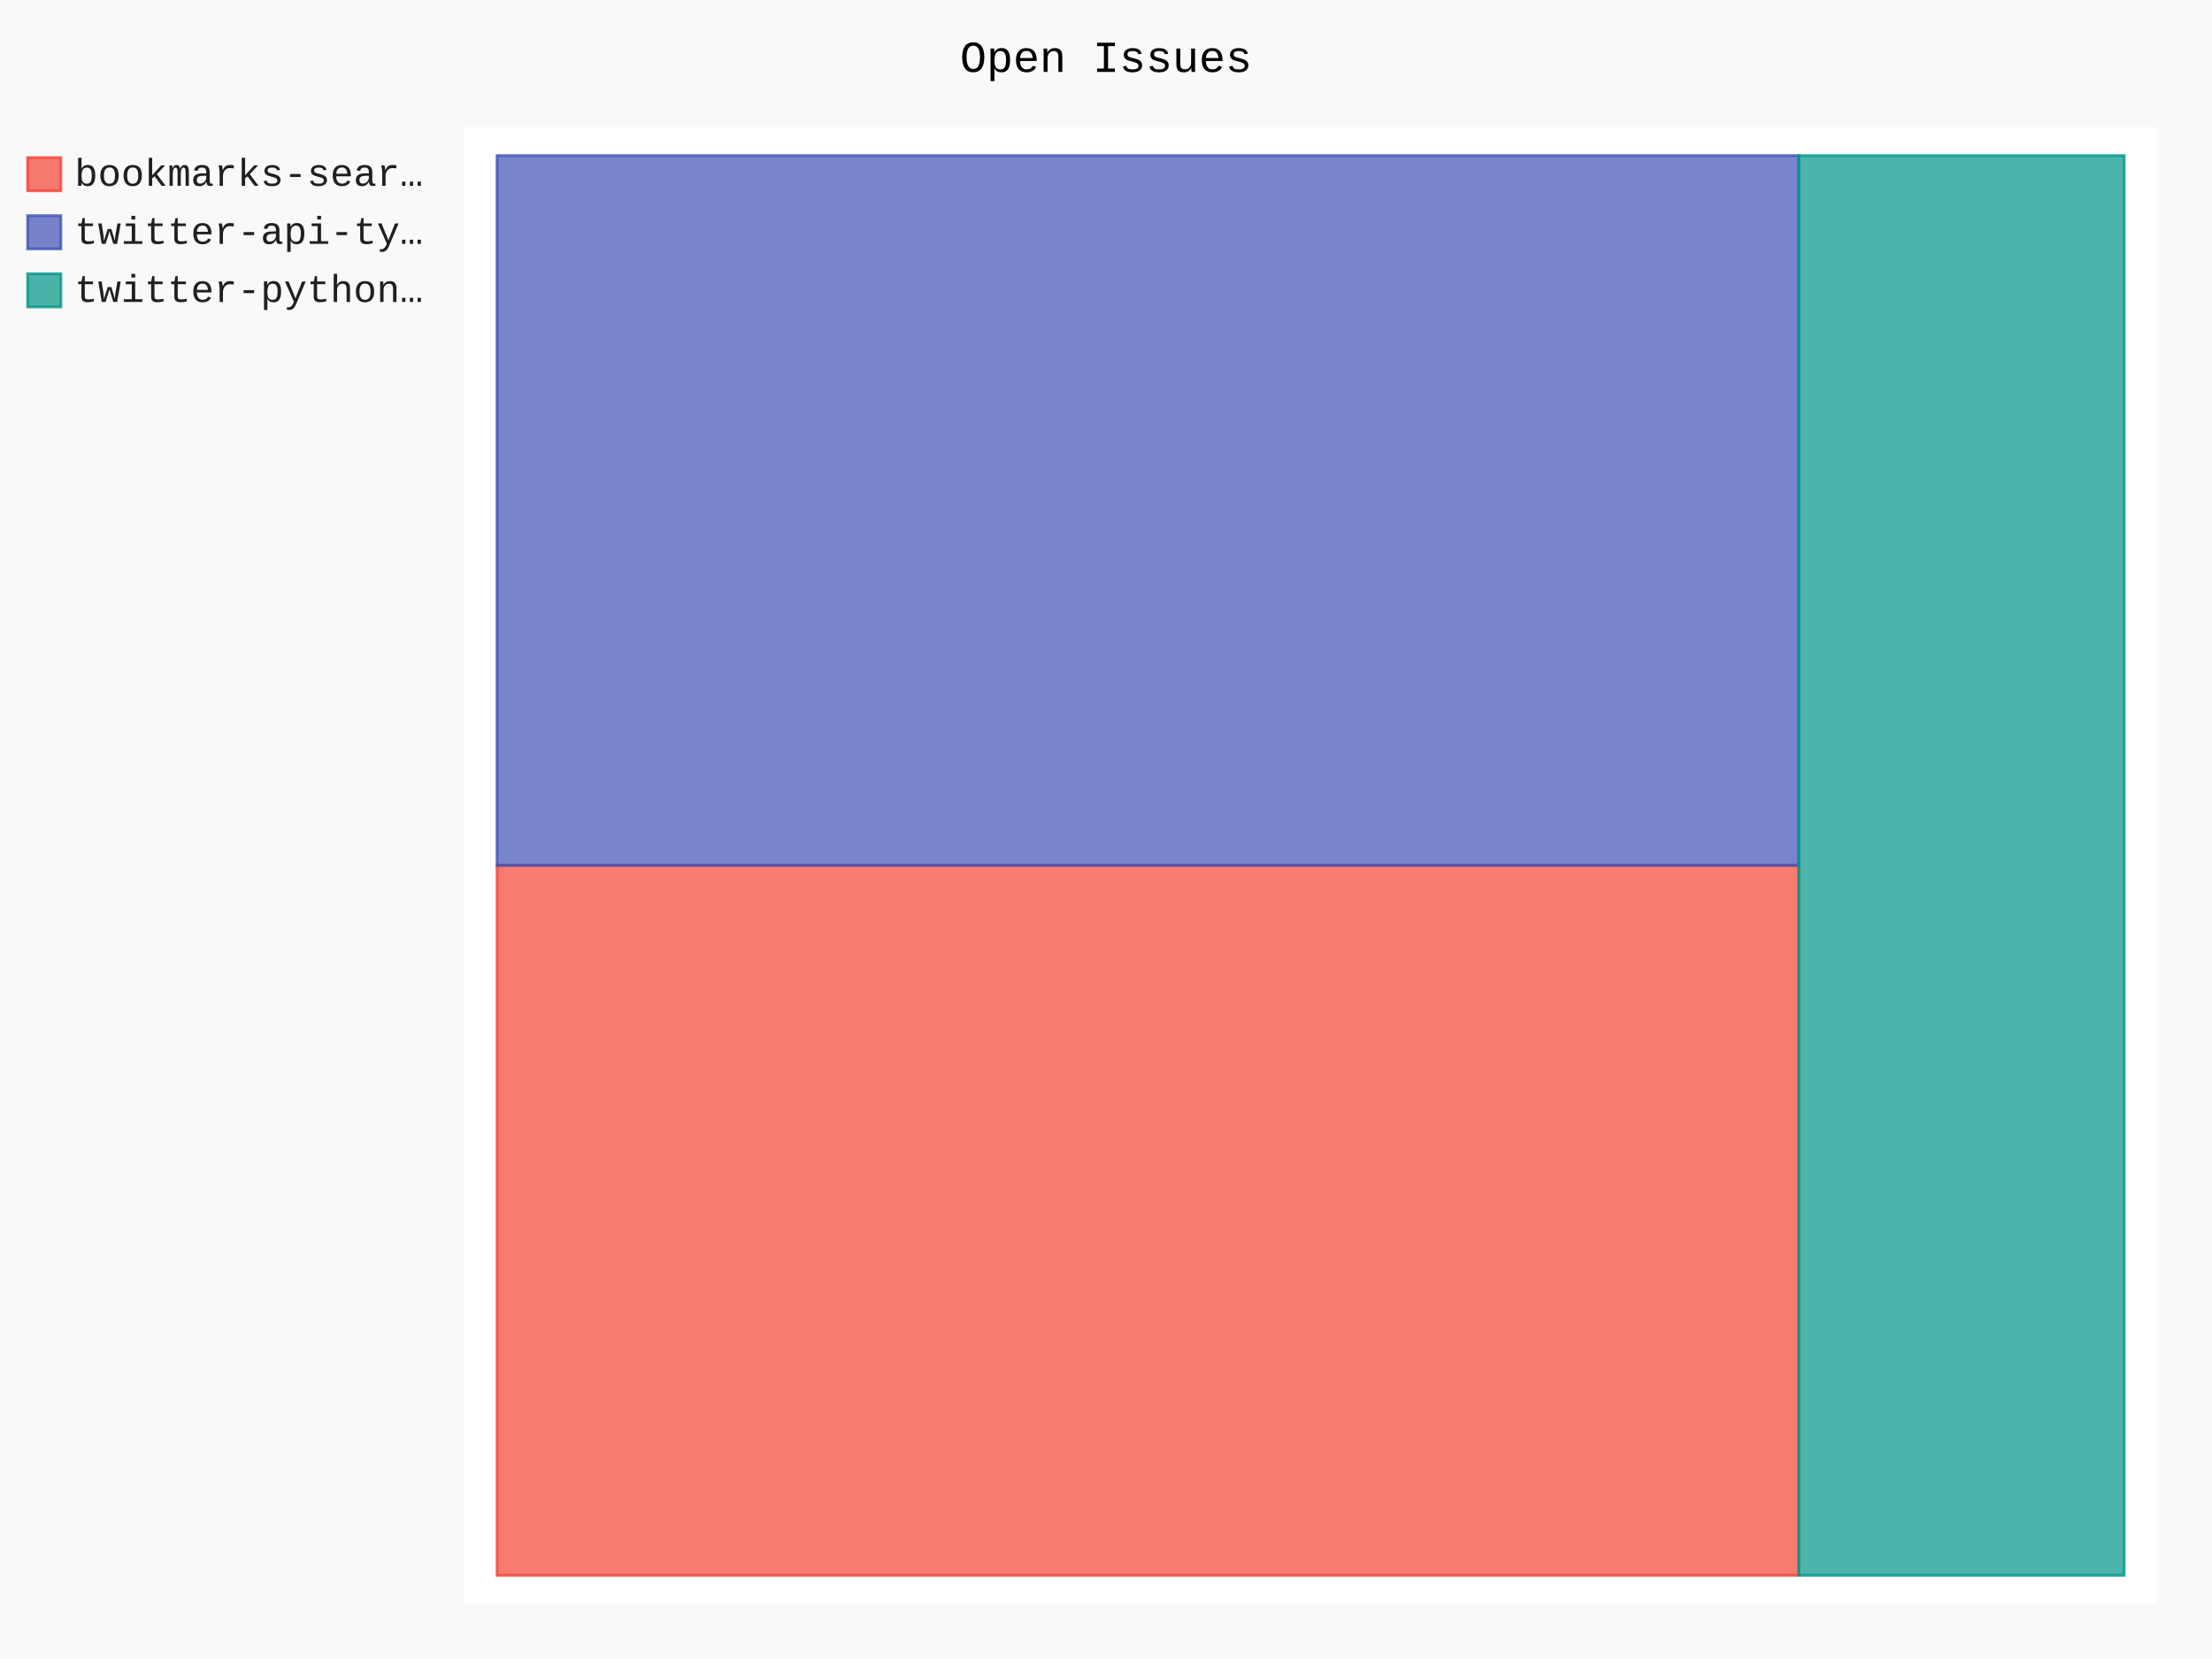
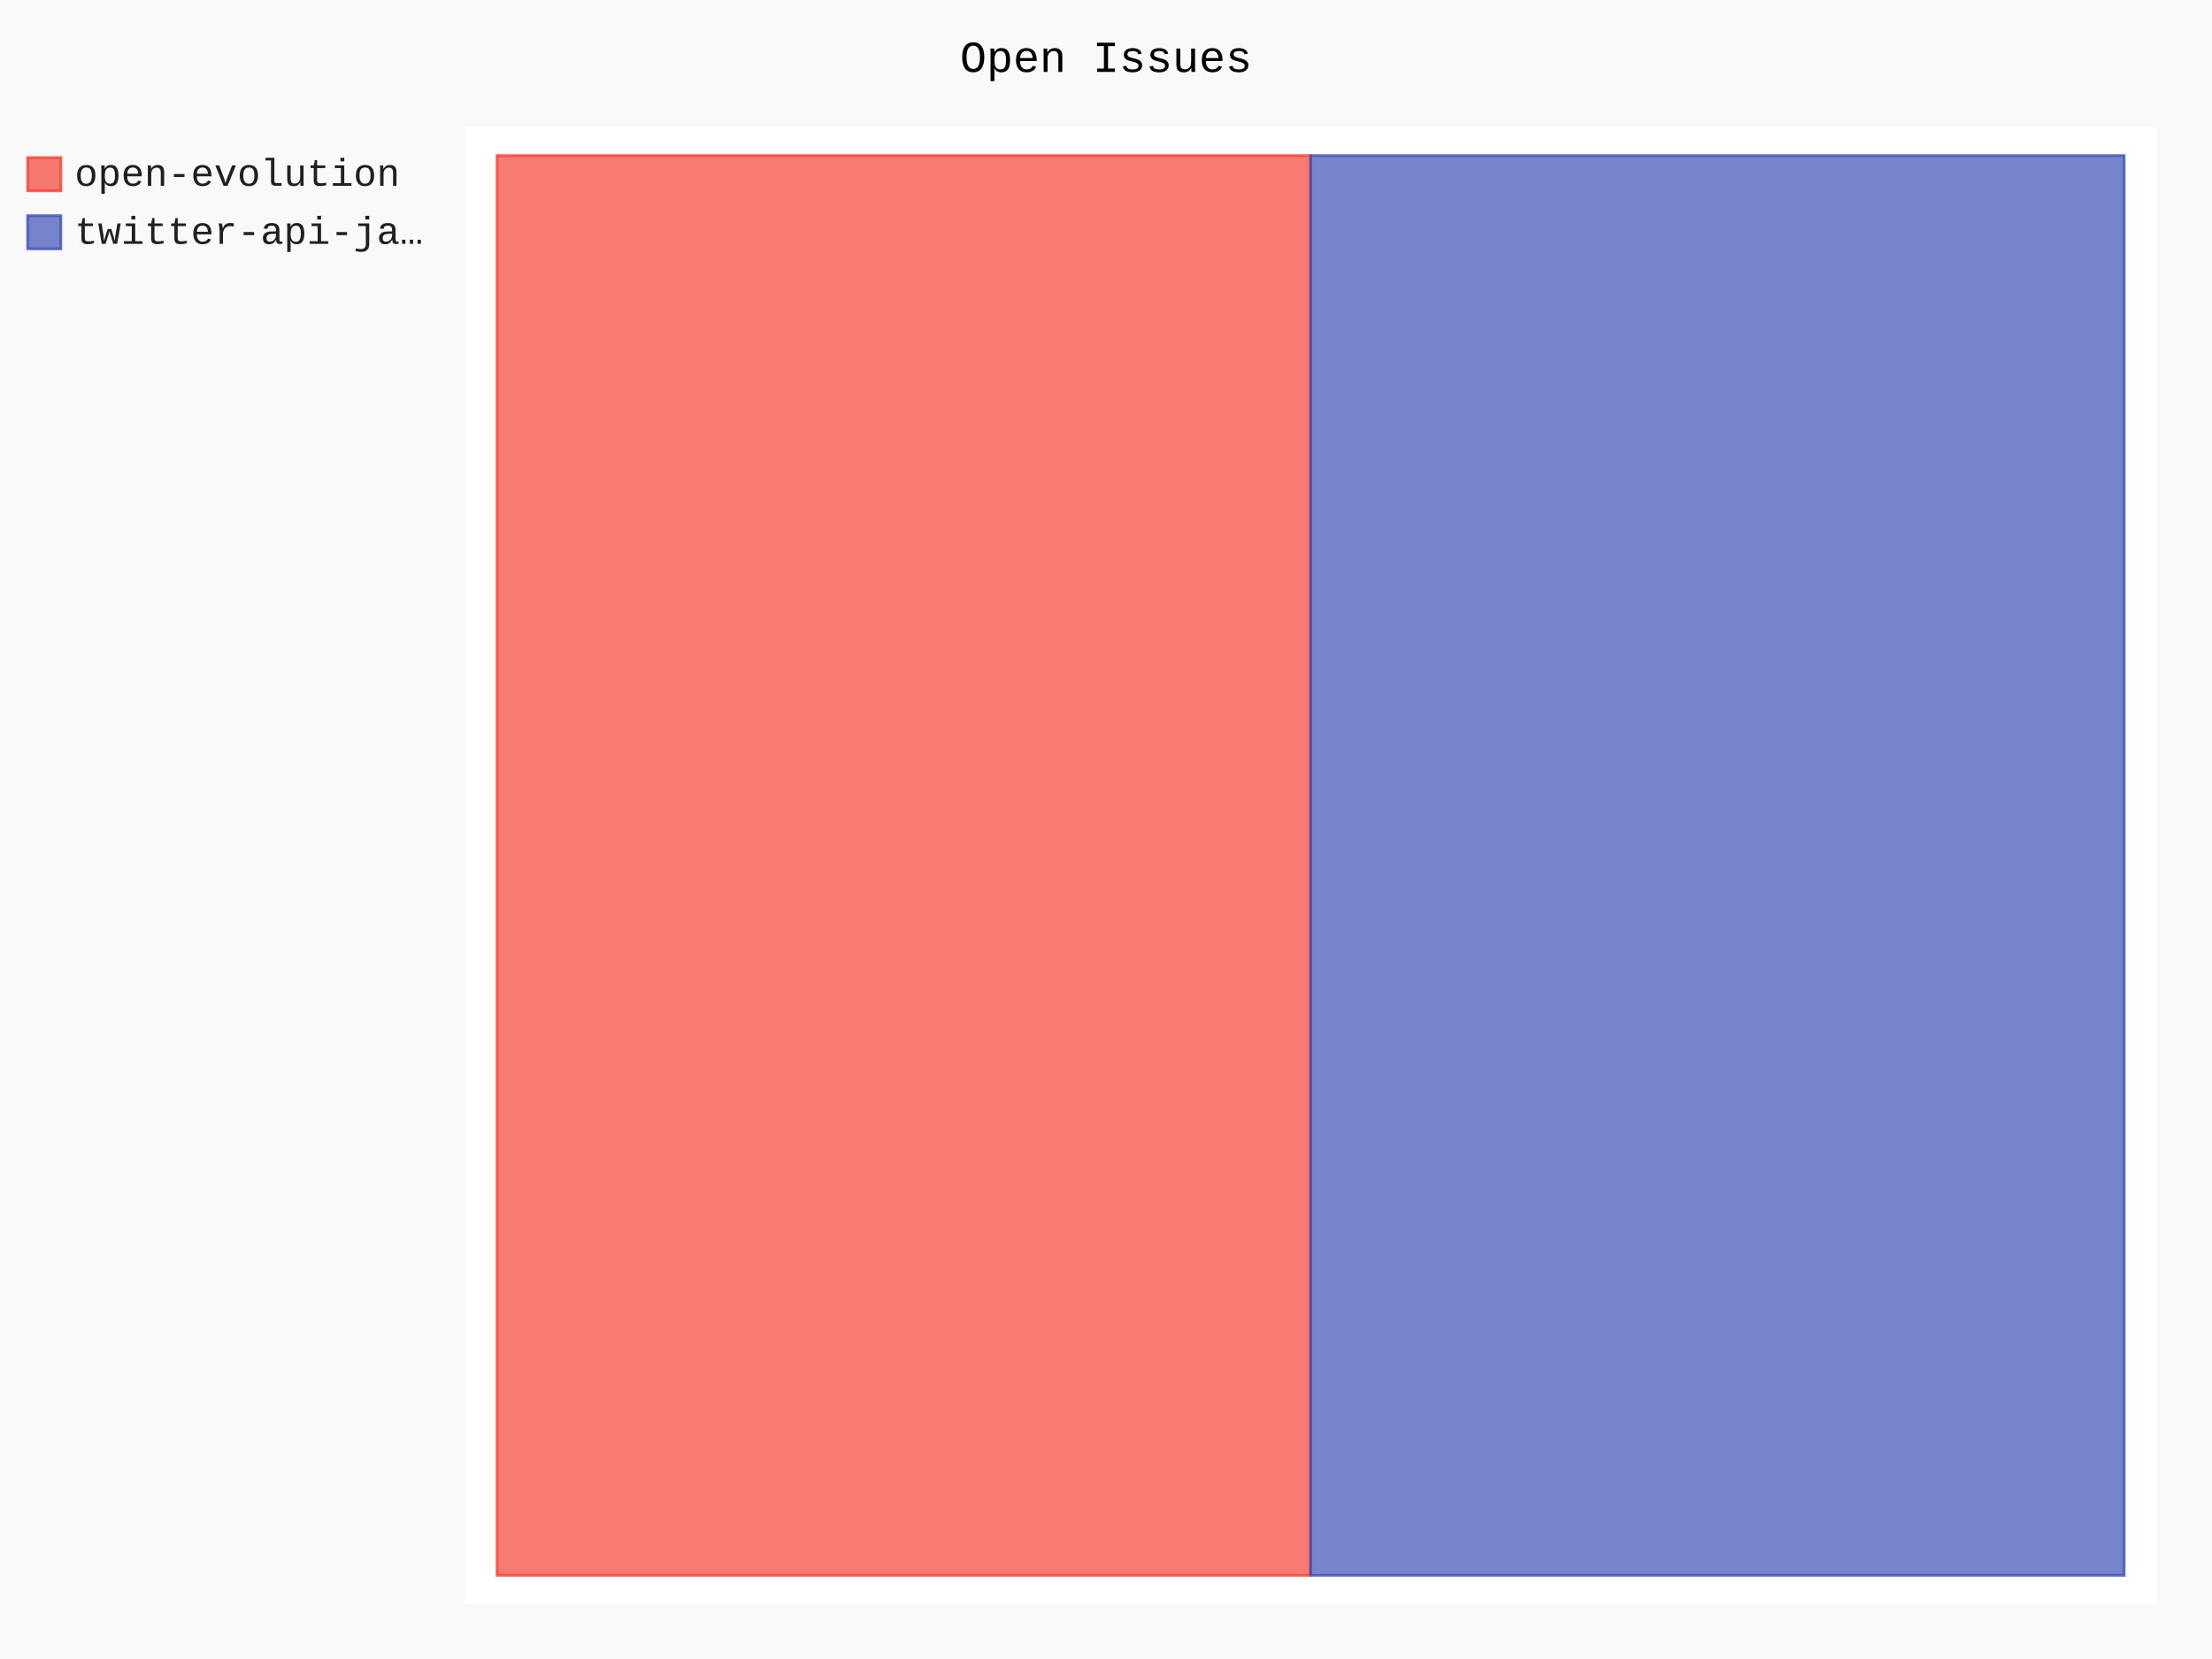
- <svg xmlns="http://www.w3.org/2000/svg" id="chart-a6b322fd-4a38-4ba6-a3c8-b221fe9330f9" class="pygal-chart" viewBox="0 0 800 600">
+ <svg xmlns="http://www.w3.org/2000/svg" id="chart-68c25b6c-b511-48e2-84a9-10ce4d070ea7" class="pygal-chart" viewBox="0 0 800 600">
  <defs>
-     <style type="text/css">#chart-a6b322fd-4a38-4ba6-a3c8-b221fe9330f9{-webkit-user-select:none;-webkit-font-smoothing:antialiased;font-family:Consolas,"Liberation Mono",Menlo,Courier,monospace}#chart-a6b322fd-4a38-4ba6-a3c8-b221fe9330f9 .title{font-family:Consolas,"Liberation Mono",Menlo,Courier,monospace;font-size:16px}#chart-a6b322fd-4a38-4ba6-a3c8-b221fe9330f9 .legends .legend text{font-family:Consolas,"Liberation Mono",Menlo,Courier,monospace;font-size:14px}#chart-a6b322fd-4a38-4ba6-a3c8-b221fe9330f9 .axis text{font-family:Consolas,"Liberation Mono",Menlo,Courier,monospace;font-size:10px}#chart-a6b322fd-4a38-4ba6-a3c8-b221fe9330f9 .axis text.major{font-family:Consolas,"Liberation Mono",Menlo,Courier,monospace;font-size:10px}#chart-a6b322fd-4a38-4ba6-a3c8-b221fe9330f9 .text-overlay text.value{font-family:Consolas,"Liberation Mono",Menlo,Courier,monospace;font-size:16px}#chart-a6b322fd-4a38-4ba6-a3c8-b221fe9330f9 .text-overlay text.label{font-family:Consolas,"Liberation Mono",Menlo,Courier,monospace;font-size:10px}#chart-a6b322fd-4a38-4ba6-a3c8-b221fe9330f9 .tooltip{font-family:Consolas,"Liberation Mono",Menlo,Courier,monospace;font-size:14px}#chart-a6b322fd-4a38-4ba6-a3c8-b221fe9330f9 text.no_data{font-family:Consolas,"Liberation Mono",Menlo,Courier,monospace;font-size:64px}
- #chart-a6b322fd-4a38-4ba6-a3c8-b221fe9330f9{background-color:rgba(249,249,249,1)}#chart-a6b322fd-4a38-4ba6-a3c8-b221fe9330f9 path,#chart-a6b322fd-4a38-4ba6-a3c8-b221fe9330f9 line,#chart-a6b322fd-4a38-4ba6-a3c8-b221fe9330f9 rect,#chart-a6b322fd-4a38-4ba6-a3c8-b221fe9330f9 circle{-webkit-transition:150ms;-moz-transition:150ms;transition:150ms}#chart-a6b322fd-4a38-4ba6-a3c8-b221fe9330f9 .graph &gt; .background{fill:rgba(249,249,249,1)}#chart-a6b322fd-4a38-4ba6-a3c8-b221fe9330f9 .plot &gt; .background{fill:rgba(255,255,255,1)}#chart-a6b322fd-4a38-4ba6-a3c8-b221fe9330f9 .graph{fill:rgba(0,0,0,.87)}#chart-a6b322fd-4a38-4ba6-a3c8-b221fe9330f9 text.no_data{fill:rgba(0,0,0,1)}#chart-a6b322fd-4a38-4ba6-a3c8-b221fe9330f9 .title{fill:rgba(0,0,0,1)}#chart-a6b322fd-4a38-4ba6-a3c8-b221fe9330f9 .legends .legend text{fill:rgba(0,0,0,.87)}#chart-a6b322fd-4a38-4ba6-a3c8-b221fe9330f9 .legends .legend:hover text{fill:rgba(0,0,0,1)}#chart-a6b322fd-4a38-4ba6-a3c8-b221fe9330f9 .axis .line{stroke:rgba(0,0,0,1)}#chart-a6b322fd-4a38-4ba6-a3c8-b221fe9330f9 .axis .guide.line{stroke:rgba(0,0,0,.54)}#chart-a6b322fd-4a38-4ba6-a3c8-b221fe9330f9 .axis .major.line{stroke:rgba(0,0,0,.87)}#chart-a6b322fd-4a38-4ba6-a3c8-b221fe9330f9 .axis text.major{fill:rgba(0,0,0,1)}#chart-a6b322fd-4a38-4ba6-a3c8-b221fe9330f9 .axis.y .guides:hover .guide.line,#chart-a6b322fd-4a38-4ba6-a3c8-b221fe9330f9 .line-graph .axis.x .guides:hover .guide.line,#chart-a6b322fd-4a38-4ba6-a3c8-b221fe9330f9 .stackedline-graph .axis.x .guides:hover .guide.line,#chart-a6b322fd-4a38-4ba6-a3c8-b221fe9330f9 .xy-graph .axis.x .guides:hover .guide.line{stroke:rgba(0,0,0,1)}#chart-a6b322fd-4a38-4ba6-a3c8-b221fe9330f9 .axis .guides:hover text{fill:rgba(0,0,0,1)}#chart-a6b322fd-4a38-4ba6-a3c8-b221fe9330f9 .reactive{fill-opacity:.7;stroke-opacity:.8;stroke-width:1}#chart-a6b322fd-4a38-4ba6-a3c8-b221fe9330f9 .ci{stroke:rgba(0,0,0,.87)}#chart-a6b322fd-4a38-4ba6-a3c8-b221fe9330f9 .reactive.active,#chart-a6b322fd-4a38-4ba6-a3c8-b221fe9330f9 .active .reactive{fill-opacity:.8;stroke-opacity:.9;stroke-width:4}#chart-a6b322fd-4a38-4ba6-a3c8-b221fe9330f9 .ci .reactive.active{stroke-width:1.5}#chart-a6b322fd-4a38-4ba6-a3c8-b221fe9330f9 .series text{fill:rgba(0,0,0,1)}#chart-a6b322fd-4a38-4ba6-a3c8-b221fe9330f9 .tooltip rect{fill:rgba(255,255,255,1);stroke:rgba(0,0,0,1);-webkit-transition:opacity 150ms;-moz-transition:opacity 150ms;transition:opacity 150ms}#chart-a6b322fd-4a38-4ba6-a3c8-b221fe9330f9 .tooltip .label{fill:rgba(0,0,0,.87)}#chart-a6b322fd-4a38-4ba6-a3c8-b221fe9330f9 .tooltip .label{fill:rgba(0,0,0,.87)}#chart-a6b322fd-4a38-4ba6-a3c8-b221fe9330f9 .tooltip .legend{font-size:.8em;fill:rgba(0,0,0,.54)}#chart-a6b322fd-4a38-4ba6-a3c8-b221fe9330f9 .tooltip .x_label{font-size:.6em;fill:rgba(0,0,0,1)}#chart-a6b322fd-4a38-4ba6-a3c8-b221fe9330f9 .tooltip .xlink{font-size:.5em;text-decoration:underline}#chart-a6b322fd-4a38-4ba6-a3c8-b221fe9330f9 .tooltip .value{font-size:1.5em}#chart-a6b322fd-4a38-4ba6-a3c8-b221fe9330f9 .bound{font-size:.5em}#chart-a6b322fd-4a38-4ba6-a3c8-b221fe9330f9 .max-value{font-size:.75em;fill:rgba(0,0,0,.54)}#chart-a6b322fd-4a38-4ba6-a3c8-b221fe9330f9 .map-element{fill:rgba(255,255,255,1);stroke:rgba(0,0,0,.54) !important}#chart-a6b322fd-4a38-4ba6-a3c8-b221fe9330f9 .map-element .reactive{fill-opacity:inherit;stroke-opacity:inherit}#chart-a6b322fd-4a38-4ba6-a3c8-b221fe9330f9 .color-0,#chart-a6b322fd-4a38-4ba6-a3c8-b221fe9330f9 .color-0 a:visited{stroke:#F44336;fill:#F44336}#chart-a6b322fd-4a38-4ba6-a3c8-b221fe9330f9 .color-1,#chart-a6b322fd-4a38-4ba6-a3c8-b221fe9330f9 .color-1 a:visited{stroke:#3F51B5;fill:#3F51B5}#chart-a6b322fd-4a38-4ba6-a3c8-b221fe9330f9 .color-2,#chart-a6b322fd-4a38-4ba6-a3c8-b221fe9330f9 .color-2 a:visited{stroke:#009688;fill:#009688}#chart-a6b322fd-4a38-4ba6-a3c8-b221fe9330f9 .text-overlay .color-0 text{fill:black}#chart-a6b322fd-4a38-4ba6-a3c8-b221fe9330f9 .text-overlay .color-1 text{fill:black}#chart-a6b322fd-4a38-4ba6-a3c8-b221fe9330f9 .text-overlay .color-2 text{fill:black}
- #chart-a6b322fd-4a38-4ba6-a3c8-b221fe9330f9 text.no_data{text-anchor:middle}#chart-a6b322fd-4a38-4ba6-a3c8-b221fe9330f9 .guide.line{fill:none}#chart-a6b322fd-4a38-4ba6-a3c8-b221fe9330f9 .centered{text-anchor:middle}#chart-a6b322fd-4a38-4ba6-a3c8-b221fe9330f9 .title{text-anchor:middle}#chart-a6b322fd-4a38-4ba6-a3c8-b221fe9330f9 .legends .legend text{fill-opacity:1}#chart-a6b322fd-4a38-4ba6-a3c8-b221fe9330f9 .axis.x text{text-anchor:middle}#chart-a6b322fd-4a38-4ba6-a3c8-b221fe9330f9 .axis.x:not(.web) text[transform]{text-anchor:start}#chart-a6b322fd-4a38-4ba6-a3c8-b221fe9330f9 .axis.x:not(.web) text[transform].backwards{text-anchor:end}#chart-a6b322fd-4a38-4ba6-a3c8-b221fe9330f9 .axis.y text{text-anchor:end}#chart-a6b322fd-4a38-4ba6-a3c8-b221fe9330f9 .axis.y text[transform].backwards{text-anchor:start}#chart-a6b322fd-4a38-4ba6-a3c8-b221fe9330f9 .axis.y2 text{text-anchor:start}#chart-a6b322fd-4a38-4ba6-a3c8-b221fe9330f9 .axis.y2 text[transform].backwards{text-anchor:end}#chart-a6b322fd-4a38-4ba6-a3c8-b221fe9330f9 .axis .guide.line{stroke-dasharray:4,4;stroke:black}#chart-a6b322fd-4a38-4ba6-a3c8-b221fe9330f9 .axis .major.guide.line{stroke-dasharray:6,6;stroke:black}#chart-a6b322fd-4a38-4ba6-a3c8-b221fe9330f9 .horizontal .axis.y .guide.line,#chart-a6b322fd-4a38-4ba6-a3c8-b221fe9330f9 .horizontal .axis.y2 .guide.line,#chart-a6b322fd-4a38-4ba6-a3c8-b221fe9330f9 .vertical .axis.x .guide.line{opacity:0}#chart-a6b322fd-4a38-4ba6-a3c8-b221fe9330f9 .horizontal .axis.always_show .guide.line,#chart-a6b322fd-4a38-4ba6-a3c8-b221fe9330f9 .vertical .axis.always_show .guide.line{opacity:1 !important}#chart-a6b322fd-4a38-4ba6-a3c8-b221fe9330f9 .axis.y .guides:hover .guide.line,#chart-a6b322fd-4a38-4ba6-a3c8-b221fe9330f9 .axis.y2 .guides:hover .guide.line,#chart-a6b322fd-4a38-4ba6-a3c8-b221fe9330f9 .axis.x .guides:hover .guide.line{opacity:1}#chart-a6b322fd-4a38-4ba6-a3c8-b221fe9330f9 .axis .guides:hover text{opacity:1}#chart-a6b322fd-4a38-4ba6-a3c8-b221fe9330f9 .nofill{fill:none}#chart-a6b322fd-4a38-4ba6-a3c8-b221fe9330f9 .subtle-fill{fill-opacity:.2}#chart-a6b322fd-4a38-4ba6-a3c8-b221fe9330f9 .dot{stroke-width:1px;fill-opacity:1;stroke-opacity:1}#chart-a6b322fd-4a38-4ba6-a3c8-b221fe9330f9 .dot.active{stroke-width:5px}#chart-a6b322fd-4a38-4ba6-a3c8-b221fe9330f9 .dot.negative{fill:transparent}#chart-a6b322fd-4a38-4ba6-a3c8-b221fe9330f9 text,#chart-a6b322fd-4a38-4ba6-a3c8-b221fe9330f9 tspan{stroke:none !important}#chart-a6b322fd-4a38-4ba6-a3c8-b221fe9330f9 .series text.active{opacity:1}#chart-a6b322fd-4a38-4ba6-a3c8-b221fe9330f9 .tooltip rect{fill-opacity:.95;stroke-width:.5}#chart-a6b322fd-4a38-4ba6-a3c8-b221fe9330f9 .tooltip text{fill-opacity:1}#chart-a6b322fd-4a38-4ba6-a3c8-b221fe9330f9 .showable{visibility:hidden}#chart-a6b322fd-4a38-4ba6-a3c8-b221fe9330f9 .showable.shown{visibility:visible}#chart-a6b322fd-4a38-4ba6-a3c8-b221fe9330f9 .gauge-background{fill:rgba(229,229,229,1);stroke:none}#chart-a6b322fd-4a38-4ba6-a3c8-b221fe9330f9 .bg-lines{stroke:rgba(249,249,249,1);stroke-width:2px}</style>
+     <style type="text/css">#chart-68c25b6c-b511-48e2-84a9-10ce4d070ea7{-webkit-user-select:none;-webkit-font-smoothing:antialiased;font-family:Consolas,"Liberation Mono",Menlo,Courier,monospace}#chart-68c25b6c-b511-48e2-84a9-10ce4d070ea7 .title{font-family:Consolas,"Liberation Mono",Menlo,Courier,monospace;font-size:16px}#chart-68c25b6c-b511-48e2-84a9-10ce4d070ea7 .legends .legend text{font-family:Consolas,"Liberation Mono",Menlo,Courier,monospace;font-size:14px}#chart-68c25b6c-b511-48e2-84a9-10ce4d070ea7 .axis text{font-family:Consolas,"Liberation Mono",Menlo,Courier,monospace;font-size:10px}#chart-68c25b6c-b511-48e2-84a9-10ce4d070ea7 .axis text.major{font-family:Consolas,"Liberation Mono",Menlo,Courier,monospace;font-size:10px}#chart-68c25b6c-b511-48e2-84a9-10ce4d070ea7 .text-overlay text.value{font-family:Consolas,"Liberation Mono",Menlo,Courier,monospace;font-size:16px}#chart-68c25b6c-b511-48e2-84a9-10ce4d070ea7 .text-overlay text.label{font-family:Consolas,"Liberation Mono",Menlo,Courier,monospace;font-size:10px}#chart-68c25b6c-b511-48e2-84a9-10ce4d070ea7 .tooltip{font-family:Consolas,"Liberation Mono",Menlo,Courier,monospace;font-size:14px}#chart-68c25b6c-b511-48e2-84a9-10ce4d070ea7 text.no_data{font-family:Consolas,"Liberation Mono",Menlo,Courier,monospace;font-size:64px}
+ #chart-68c25b6c-b511-48e2-84a9-10ce4d070ea7{background-color:rgba(249,249,249,1)}#chart-68c25b6c-b511-48e2-84a9-10ce4d070ea7 path,#chart-68c25b6c-b511-48e2-84a9-10ce4d070ea7 line,#chart-68c25b6c-b511-48e2-84a9-10ce4d070ea7 rect,#chart-68c25b6c-b511-48e2-84a9-10ce4d070ea7 circle{-webkit-transition:150ms;-moz-transition:150ms;transition:150ms}#chart-68c25b6c-b511-48e2-84a9-10ce4d070ea7 .graph &gt; .background{fill:rgba(249,249,249,1)}#chart-68c25b6c-b511-48e2-84a9-10ce4d070ea7 .plot &gt; .background{fill:rgba(255,255,255,1)}#chart-68c25b6c-b511-48e2-84a9-10ce4d070ea7 .graph{fill:rgba(0,0,0,.87)}#chart-68c25b6c-b511-48e2-84a9-10ce4d070ea7 text.no_data{fill:rgba(0,0,0,1)}#chart-68c25b6c-b511-48e2-84a9-10ce4d070ea7 .title{fill:rgba(0,0,0,1)}#chart-68c25b6c-b511-48e2-84a9-10ce4d070ea7 .legends .legend text{fill:rgba(0,0,0,.87)}#chart-68c25b6c-b511-48e2-84a9-10ce4d070ea7 .legends .legend:hover text{fill:rgba(0,0,0,1)}#chart-68c25b6c-b511-48e2-84a9-10ce4d070ea7 .axis .line{stroke:rgba(0,0,0,1)}#chart-68c25b6c-b511-48e2-84a9-10ce4d070ea7 .axis .guide.line{stroke:rgba(0,0,0,.54)}#chart-68c25b6c-b511-48e2-84a9-10ce4d070ea7 .axis .major.line{stroke:rgba(0,0,0,.87)}#chart-68c25b6c-b511-48e2-84a9-10ce4d070ea7 .axis text.major{fill:rgba(0,0,0,1)}#chart-68c25b6c-b511-48e2-84a9-10ce4d070ea7 .axis.y .guides:hover .guide.line,#chart-68c25b6c-b511-48e2-84a9-10ce4d070ea7 .line-graph .axis.x .guides:hover .guide.line,#chart-68c25b6c-b511-48e2-84a9-10ce4d070ea7 .stackedline-graph .axis.x .guides:hover .guide.line,#chart-68c25b6c-b511-48e2-84a9-10ce4d070ea7 .xy-graph .axis.x .guides:hover .guide.line{stroke:rgba(0,0,0,1)}#chart-68c25b6c-b511-48e2-84a9-10ce4d070ea7 .axis .guides:hover text{fill:rgba(0,0,0,1)}#chart-68c25b6c-b511-48e2-84a9-10ce4d070ea7 .reactive{fill-opacity:.7;stroke-opacity:.8;stroke-width:1}#chart-68c25b6c-b511-48e2-84a9-10ce4d070ea7 .ci{stroke:rgba(0,0,0,.87)}#chart-68c25b6c-b511-48e2-84a9-10ce4d070ea7 .reactive.active,#chart-68c25b6c-b511-48e2-84a9-10ce4d070ea7 .active .reactive{fill-opacity:.8;stroke-opacity:.9;stroke-width:4}#chart-68c25b6c-b511-48e2-84a9-10ce4d070ea7 .ci .reactive.active{stroke-width:1.5}#chart-68c25b6c-b511-48e2-84a9-10ce4d070ea7 .series text{fill:rgba(0,0,0,1)}#chart-68c25b6c-b511-48e2-84a9-10ce4d070ea7 .tooltip rect{fill:rgba(255,255,255,1);stroke:rgba(0,0,0,1);-webkit-transition:opacity 150ms;-moz-transition:opacity 150ms;transition:opacity 150ms}#chart-68c25b6c-b511-48e2-84a9-10ce4d070ea7 .tooltip .label{fill:rgba(0,0,0,.87)}#chart-68c25b6c-b511-48e2-84a9-10ce4d070ea7 .tooltip .label{fill:rgba(0,0,0,.87)}#chart-68c25b6c-b511-48e2-84a9-10ce4d070ea7 .tooltip .legend{font-size:.8em;fill:rgba(0,0,0,.54)}#chart-68c25b6c-b511-48e2-84a9-10ce4d070ea7 .tooltip .x_label{font-size:.6em;fill:rgba(0,0,0,1)}#chart-68c25b6c-b511-48e2-84a9-10ce4d070ea7 .tooltip .xlink{font-size:.5em;text-decoration:underline}#chart-68c25b6c-b511-48e2-84a9-10ce4d070ea7 .tooltip .value{font-size:1.5em}#chart-68c25b6c-b511-48e2-84a9-10ce4d070ea7 .bound{font-size:.5em}#chart-68c25b6c-b511-48e2-84a9-10ce4d070ea7 .max-value{font-size:.75em;fill:rgba(0,0,0,.54)}#chart-68c25b6c-b511-48e2-84a9-10ce4d070ea7 .map-element{fill:rgba(255,255,255,1);stroke:rgba(0,0,0,.54) !important}#chart-68c25b6c-b511-48e2-84a9-10ce4d070ea7 .map-element .reactive{fill-opacity:inherit;stroke-opacity:inherit}#chart-68c25b6c-b511-48e2-84a9-10ce4d070ea7 .color-0,#chart-68c25b6c-b511-48e2-84a9-10ce4d070ea7 .color-0 a:visited{stroke:#F44336;fill:#F44336}#chart-68c25b6c-b511-48e2-84a9-10ce4d070ea7 .color-1,#chart-68c25b6c-b511-48e2-84a9-10ce4d070ea7 .color-1 a:visited{stroke:#3F51B5;fill:#3F51B5}#chart-68c25b6c-b511-48e2-84a9-10ce4d070ea7 .text-overlay .color-0 text{fill:black}#chart-68c25b6c-b511-48e2-84a9-10ce4d070ea7 .text-overlay .color-1 text{fill:black}
+ #chart-68c25b6c-b511-48e2-84a9-10ce4d070ea7 text.no_data{text-anchor:middle}#chart-68c25b6c-b511-48e2-84a9-10ce4d070ea7 .guide.line{fill:none}#chart-68c25b6c-b511-48e2-84a9-10ce4d070ea7 .centered{text-anchor:middle}#chart-68c25b6c-b511-48e2-84a9-10ce4d070ea7 .title{text-anchor:middle}#chart-68c25b6c-b511-48e2-84a9-10ce4d070ea7 .legends .legend text{fill-opacity:1}#chart-68c25b6c-b511-48e2-84a9-10ce4d070ea7 .axis.x text{text-anchor:middle}#chart-68c25b6c-b511-48e2-84a9-10ce4d070ea7 .axis.x:not(.web) text[transform]{text-anchor:start}#chart-68c25b6c-b511-48e2-84a9-10ce4d070ea7 .axis.x:not(.web) text[transform].backwards{text-anchor:end}#chart-68c25b6c-b511-48e2-84a9-10ce4d070ea7 .axis.y text{text-anchor:end}#chart-68c25b6c-b511-48e2-84a9-10ce4d070ea7 .axis.y text[transform].backwards{text-anchor:start}#chart-68c25b6c-b511-48e2-84a9-10ce4d070ea7 .axis.y2 text{text-anchor:start}#chart-68c25b6c-b511-48e2-84a9-10ce4d070ea7 .axis.y2 text[transform].backwards{text-anchor:end}#chart-68c25b6c-b511-48e2-84a9-10ce4d070ea7 .axis .guide.line{stroke-dasharray:4,4;stroke:black}#chart-68c25b6c-b511-48e2-84a9-10ce4d070ea7 .axis .major.guide.line{stroke-dasharray:6,6;stroke:black}#chart-68c25b6c-b511-48e2-84a9-10ce4d070ea7 .horizontal .axis.y .guide.line,#chart-68c25b6c-b511-48e2-84a9-10ce4d070ea7 .horizontal .axis.y2 .guide.line,#chart-68c25b6c-b511-48e2-84a9-10ce4d070ea7 .vertical .axis.x .guide.line{opacity:0}#chart-68c25b6c-b511-48e2-84a9-10ce4d070ea7 .horizontal .axis.always_show .guide.line,#chart-68c25b6c-b511-48e2-84a9-10ce4d070ea7 .vertical .axis.always_show .guide.line{opacity:1 !important}#chart-68c25b6c-b511-48e2-84a9-10ce4d070ea7 .axis.y .guides:hover .guide.line,#chart-68c25b6c-b511-48e2-84a9-10ce4d070ea7 .axis.y2 .guides:hover .guide.line,#chart-68c25b6c-b511-48e2-84a9-10ce4d070ea7 .axis.x .guides:hover .guide.line{opacity:1}#chart-68c25b6c-b511-48e2-84a9-10ce4d070ea7 .axis .guides:hover text{opacity:1}#chart-68c25b6c-b511-48e2-84a9-10ce4d070ea7 .nofill{fill:none}#chart-68c25b6c-b511-48e2-84a9-10ce4d070ea7 .subtle-fill{fill-opacity:.2}#chart-68c25b6c-b511-48e2-84a9-10ce4d070ea7 .dot{stroke-width:1px;fill-opacity:1;stroke-opacity:1}#chart-68c25b6c-b511-48e2-84a9-10ce4d070ea7 .dot.active{stroke-width:5px}#chart-68c25b6c-b511-48e2-84a9-10ce4d070ea7 .dot.negative{fill:transparent}#chart-68c25b6c-b511-48e2-84a9-10ce4d070ea7 text,#chart-68c25b6c-b511-48e2-84a9-10ce4d070ea7 tspan{stroke:none !important}#chart-68c25b6c-b511-48e2-84a9-10ce4d070ea7 .series text.active{opacity:1}#chart-68c25b6c-b511-48e2-84a9-10ce4d070ea7 .tooltip rect{fill-opacity:.95;stroke-width:.5}#chart-68c25b6c-b511-48e2-84a9-10ce4d070ea7 .tooltip text{fill-opacity:1}#chart-68c25b6c-b511-48e2-84a9-10ce4d070ea7 .showable{visibility:hidden}#chart-68c25b6c-b511-48e2-84a9-10ce4d070ea7 .showable.shown{visibility:visible}#chart-68c25b6c-b511-48e2-84a9-10ce4d070ea7 .gauge-background{fill:rgba(229,229,229,1);stroke:none}#chart-68c25b6c-b511-48e2-84a9-10ce4d070ea7 .bg-lines{stroke:rgba(249,249,249,1);stroke-width:2px}</style>
  </defs>
  <g class="graph treemap-graph vertical">
    <rect x="0" y="0" width="800" height="600" class="background" />
    <g transform="translate(168, 46)" class="plot">
      <rect x="0" y="0" width="612.0" height="534" class="background" />
      <g class="series serie-0 color-0">
        <g class="rects">
          <g class="rect">
-             <rect x="11.769" y="267.0" width="470.769" height="256.731" class="rect reactive tooltip-trigger" />
+             <rect x="11.769" y="10.269" width="294.231" height="513.462" class="rect reactive tooltip-trigger" />
          </g>
        </g>
      </g>
      <g class="series serie-1 color-1">
        <g class="rects">
          <g class="rect">
-             <rect x="11.769" y="10.269" width="470.769" height="256.731" class="rect reactive tooltip-trigger" />
-           </g>
-         </g>
-       </g>
-       <g class="series serie-2 color-2">
-         <g class="rects">
-           <g class="rect">
-             <rect x="482.538" y="10.269" width="117.692" height="513.462" class="rect reactive tooltip-trigger" />
+             <rect x="306.0" y="10.269" width="294.231" height="513.462" class="rect reactive tooltip-trigger" />
          </g>
        </g>
      </g>
    </g>
    <g class="titles">
      <text x="400.0" y="26" class="title plot_title">Open Issues</text>
    </g>
    <g transform="translate(168, 46)" class="plot overlay">
      <g class="series serie-0 color-0" />
      <g class="series serie-1 color-1" />
-       <g class="series serie-2 color-2" />
    </g>
    <g transform="translate(168, 46)" class="plot text-overlay">
      <g class="series serie-0 color-0" />
      <g class="series serie-1 color-1" />
-       <g class="series serie-2 color-2" />
    </g>
    <g transform="translate(168, 46)" class="plot tooltip-overlay">
      <g transform="translate(0 0)" style="opacity: 0" class="tooltip">
        <rect rx="0" ry="0" width="0" height="0" class="tooltip-box" />
        <g class="text" />
      </g>
    </g>
    <g transform="translate(10, 56)" class="legends">
      <g id="activate-serie-0" class="legend reactive activate-serie">
        <rect x="0.0" y="1.0" width="12" height="12" class="color-0 reactive" />
-         <text x="17.0" y="11.2">bookmarks-sear…</text>
+         <text x="17.0" y="11.2">open-evolution</text>
      </g>
      <g id="activate-serie-1" class="legend reactive activate-serie">
        <rect x="0.0" y="22.0" width="12" height="12" class="color-1 reactive" />
-         <text x="17.0" y="32.2">twitter-api-ty…</text>
-       </g>
-       <g id="activate-serie-2" class="legend reactive activate-serie">
-         <rect x="0.0" y="43.0" width="12" height="12" class="color-2 reactive" />
-         <text x="17.0" y="53.2">twitter-python…</text>
+         <text x="17.0" y="32.2">twitter-api-ja…</text>
      </g>
    </g>
    <g transform="translate(790, 56)" class="legends" />
  </g>
</svg>
